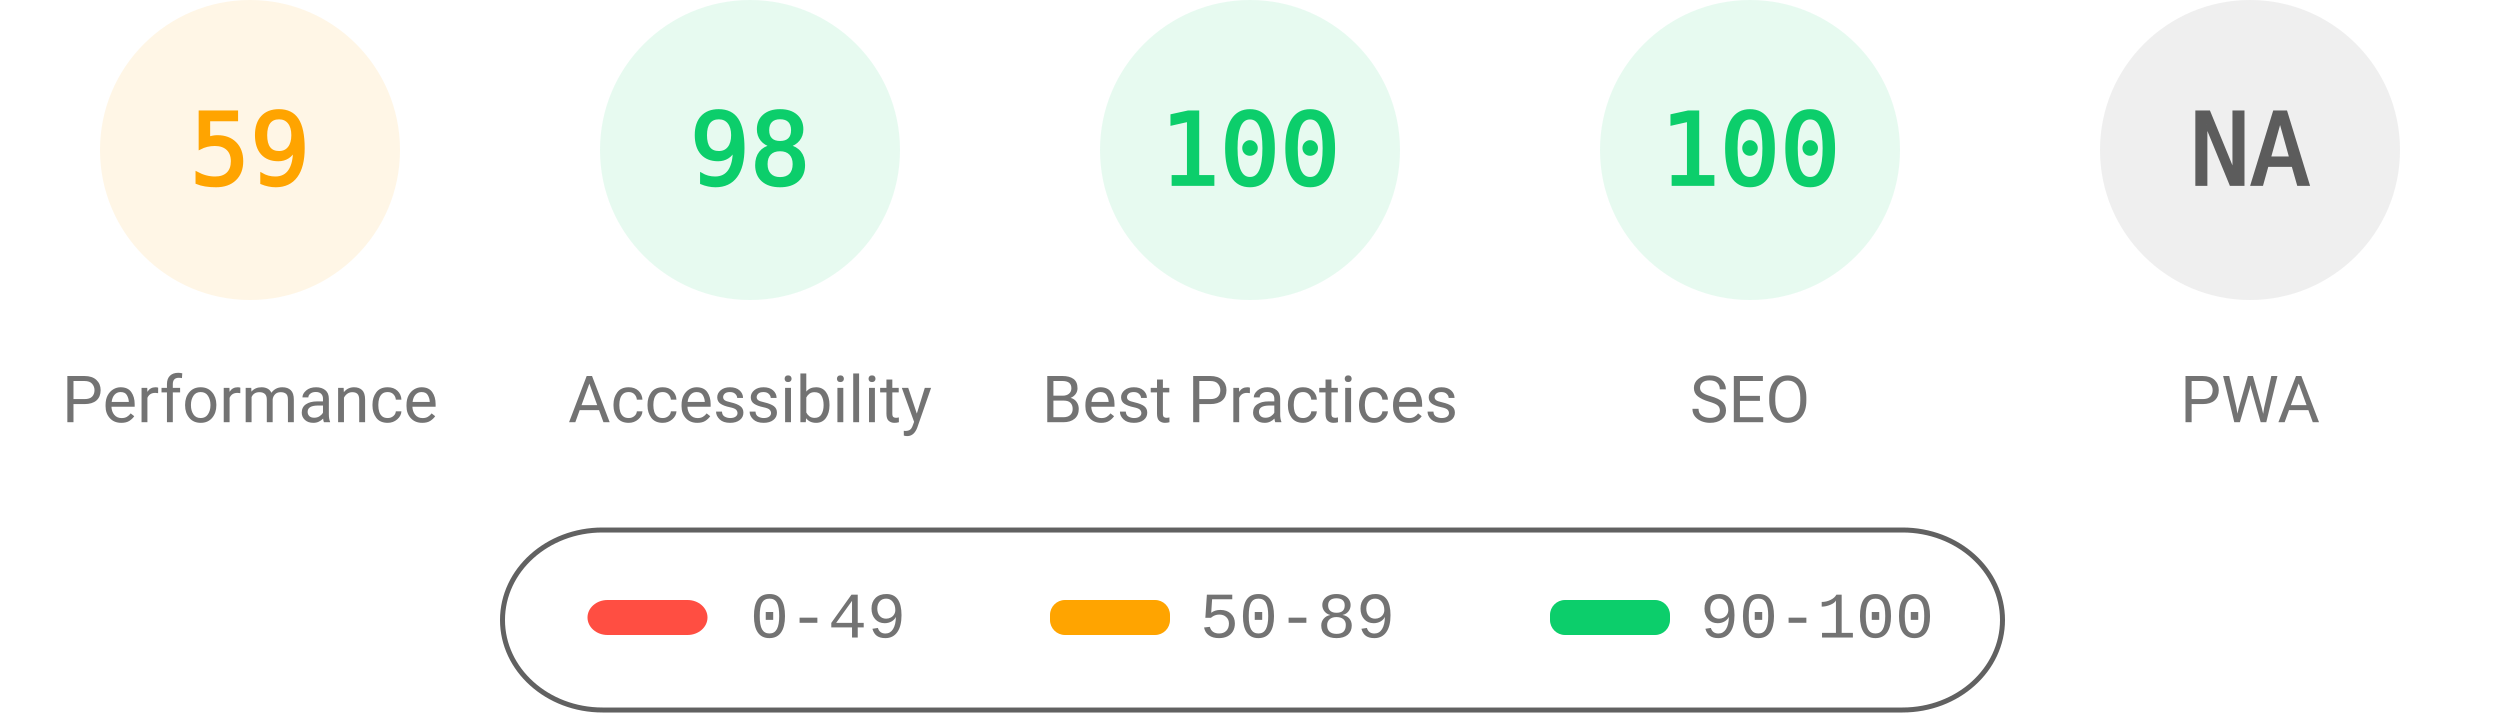
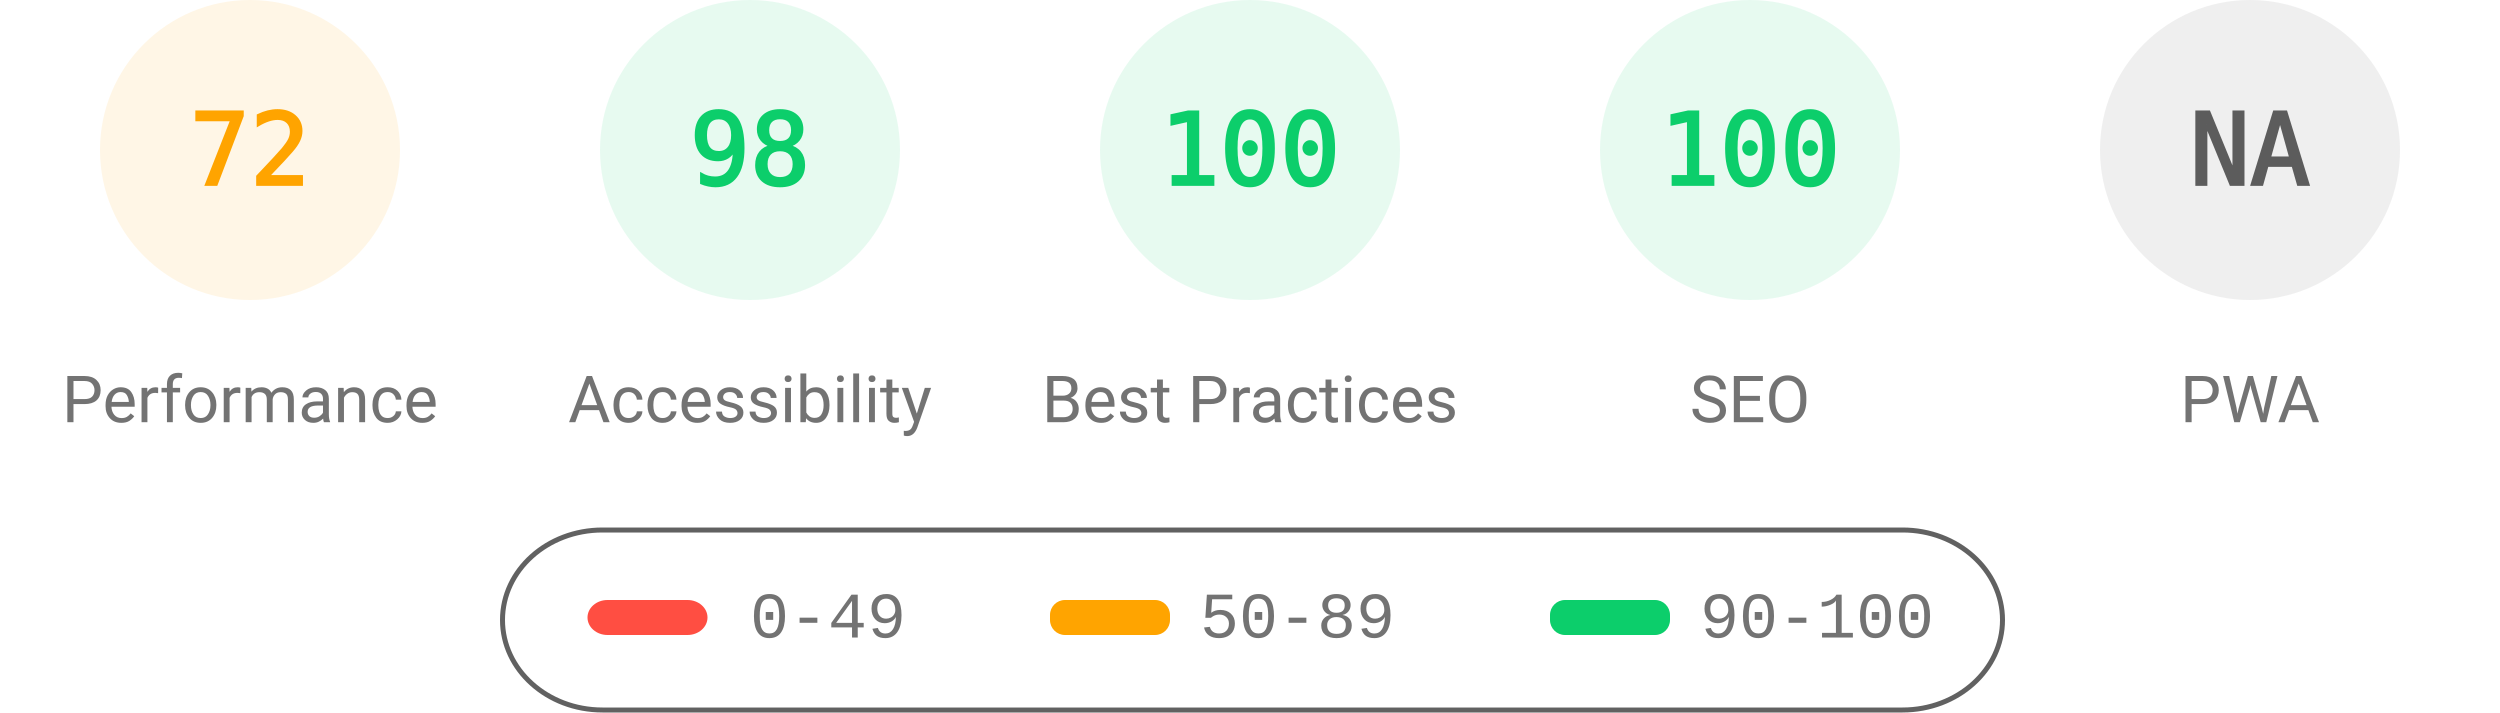
<svg xmlns="http://www.w3.org/2000/svg" fill="none" width="1000" height="285">
  <style>.gauge-base{opacity:.1}.gauge-arc{fill:none;animation-delay:250ms;stroke-linecap:round;transform:rotate(-90deg);transform-origin:100px 60px;animation:load-gauge 1s ease forwards}.guage-text{font-size:40px;font-family:monospace;text-align:center}.guage-red{color:#ff4e42;fill:#ff4e42;stroke:#ff4e42}.guage-orange{color:#ffa400;fill:#ffa400;stroke:#ffa400}.guage-green{color:#0cce6b;fill:#0cce6b;stroke:#0cce6b}.guage-undefined{color:#5c5c5c;fill:#5c5c5c;stroke:#5c5c5c}.guage-title{color:#737373;fill:#737373;stroke:none;font-size:26px;line-height:26px;font-family:Roboto,Halvetica,Arial,sans-serif}@keyframes load-gauge{from{stroke-dasharray:0 352.858}}</style>
  <svg class="guage-div guage-perf guage-orange" viewBox="0 0 200 200" width="200" height="200">
    <circle class="gauge-base" r="56" cx="100" cy="60" stroke-width="8" />
-     <circle class="gauge-arc guage-arc-1" r="56" cx="100" cy="60" stroke-width="8" style="stroke-dasharray:207.596,351.858" />
-     <text class="guage-text" x="100" y="60" alignment-baseline="central" dominant-baseline="central" text-anchor="middle">59</text>
+     <circle class="gauge-arc guage-arc-1" r="56" cx="100" cy="60" stroke-width="8" style="stroke-dasharray:253.338,351.858" />
+     <text class="guage-text" x="100" y="60" alignment-baseline="central" dominant-baseline="central" text-anchor="middle">72</text>
    <text class="guage-title" x="100" y="160" alignment-baseline="central" dominant-baseline="central" text-anchor="middle">Performance</text>
  </svg>
  <svg class="guage-div guage-acc guage-green" viewBox="0 0 200 200" width="200" height="200" x="200">
    <circle class="gauge-base" r="56" cx="100" cy="60" stroke-width="8" />
    <circle class="gauge-arc guage-arc-2" r="56" cx="100" cy="60" stroke-width="8" style="stroke-dasharray:344.821,351.858" />
    <text class="guage-text" x="100" y="60" alignment-baseline="central" dominant-baseline="central" text-anchor="middle">98</text>
    <text class="guage-title" x="100" y="160" alignment-baseline="central" dominant-baseline="central" text-anchor="middle">Accessibility</text>
  </svg>
  <svg class="guage-div guage-best guage-green" viewBox="0 0 200 200" width="200" height="200" x="400">
    <circle class="gauge-base" r="56" cx="100" cy="60" stroke-width="8" />
    <circle class="gauge-arc guage-arc-3" r="56" cx="100" cy="60" stroke-width="8" style="stroke-dasharray:351.858,351.858" />
    <text class="guage-text" x="100" y="60" alignment-baseline="central" dominant-baseline="central" text-anchor="middle">100</text>
    <text class="guage-title" x="100" y="160" alignment-baseline="central" dominant-baseline="central" text-anchor="middle">Best Practices</text>
  </svg>
  <svg class="guage-div guage-seo guage-green" viewBox="0 0 200 200" width="200" height="200" x="600">
    <circle class="gauge-base" r="56" cx="100" cy="60" stroke-width="8" />
    <circle class="gauge-arc guage-arc-4" r="56" cx="100" cy="60" stroke-width="8" style="stroke-dasharray:351.858,351.858" />
    <text class="guage-text" x="100" y="60" alignment-baseline="central" dominant-baseline="central" text-anchor="middle">100</text>
    <text class="guage-title" x="100" y="160" alignment-baseline="central" dominant-baseline="central" text-anchor="middle">SEO</text>
  </svg>
  <svg class="guage-div guage-pwa guage-undefined" viewBox="0 0 200 200" width="200" height="200" x="800">
    <circle class="gauge-base" r="56" cx="100" cy="60" stroke-width="8" />
    <circle class="gauge-arc guage-arc-4" r="56" cx="100" cy="60" stroke-width="8" style="stroke-dasharray:351.858,351.858" />
    <text class="guage-text" x="100" y="60" alignment-baseline="central" dominant-baseline="central" text-anchor="middle">NA</text>
    <text class="guage-title" x="100" y="160" alignment-baseline="central" dominant-baseline="central" text-anchor="middle">PWA</text>
  </svg>
  <svg width="604" height="76" x="200" y="210">
    <path fill="none" id="canvas_background" d="M-1-1h604v80H-1z" />
    <rect fill-opacity="0" stroke="#616161" stroke-width="2" rx="40" id="svg_2" height="72" width="600" y="2" x="1" fill="#000" />
    <rect stroke="#000" rx="8" id="svg_3" height="14" width="48" y="30" x="35" stroke-opacity="null" stroke-width="0" fill="#ff4e42" />
    <rect stroke="#000" rx="6" id="svg_4" height="14" width="48" y="30" x="220" stroke-opacity="null" stroke-width="0" fill="#ffa400" />
    <rect stroke="#000" rx="6" id="svg_5" height="14" width="48" y="30" x="420" stroke-opacity="null" stroke-width="0" fill="#0cce6b" />
    <text xml:space="preserve" text-anchor="start" font-family="'Courier New', Courier, monospace" font-size="26" id="svg_6" y="45" x="100" stroke-opacity="null" stroke-width="0" stroke="#000" fill="#737373">0-49</text>
    <text xml:space="preserve" text-anchor="start" font-family="'Courier New', Courier, monospace" font-size="26" id="svg_7" y="45" x="280" stroke-opacity="null" stroke-width="0" stroke="#000" fill="#737373">50-89</text>
    <text xml:space="preserve" text-anchor="start" font-family="'Courier New', Courier, monospace" font-size="26" id="svg_8" y="45" x="480" stroke-opacity="null" stroke-width="0" stroke="#000" fill="#737373">90-100</text>
  </svg>
</svg>
